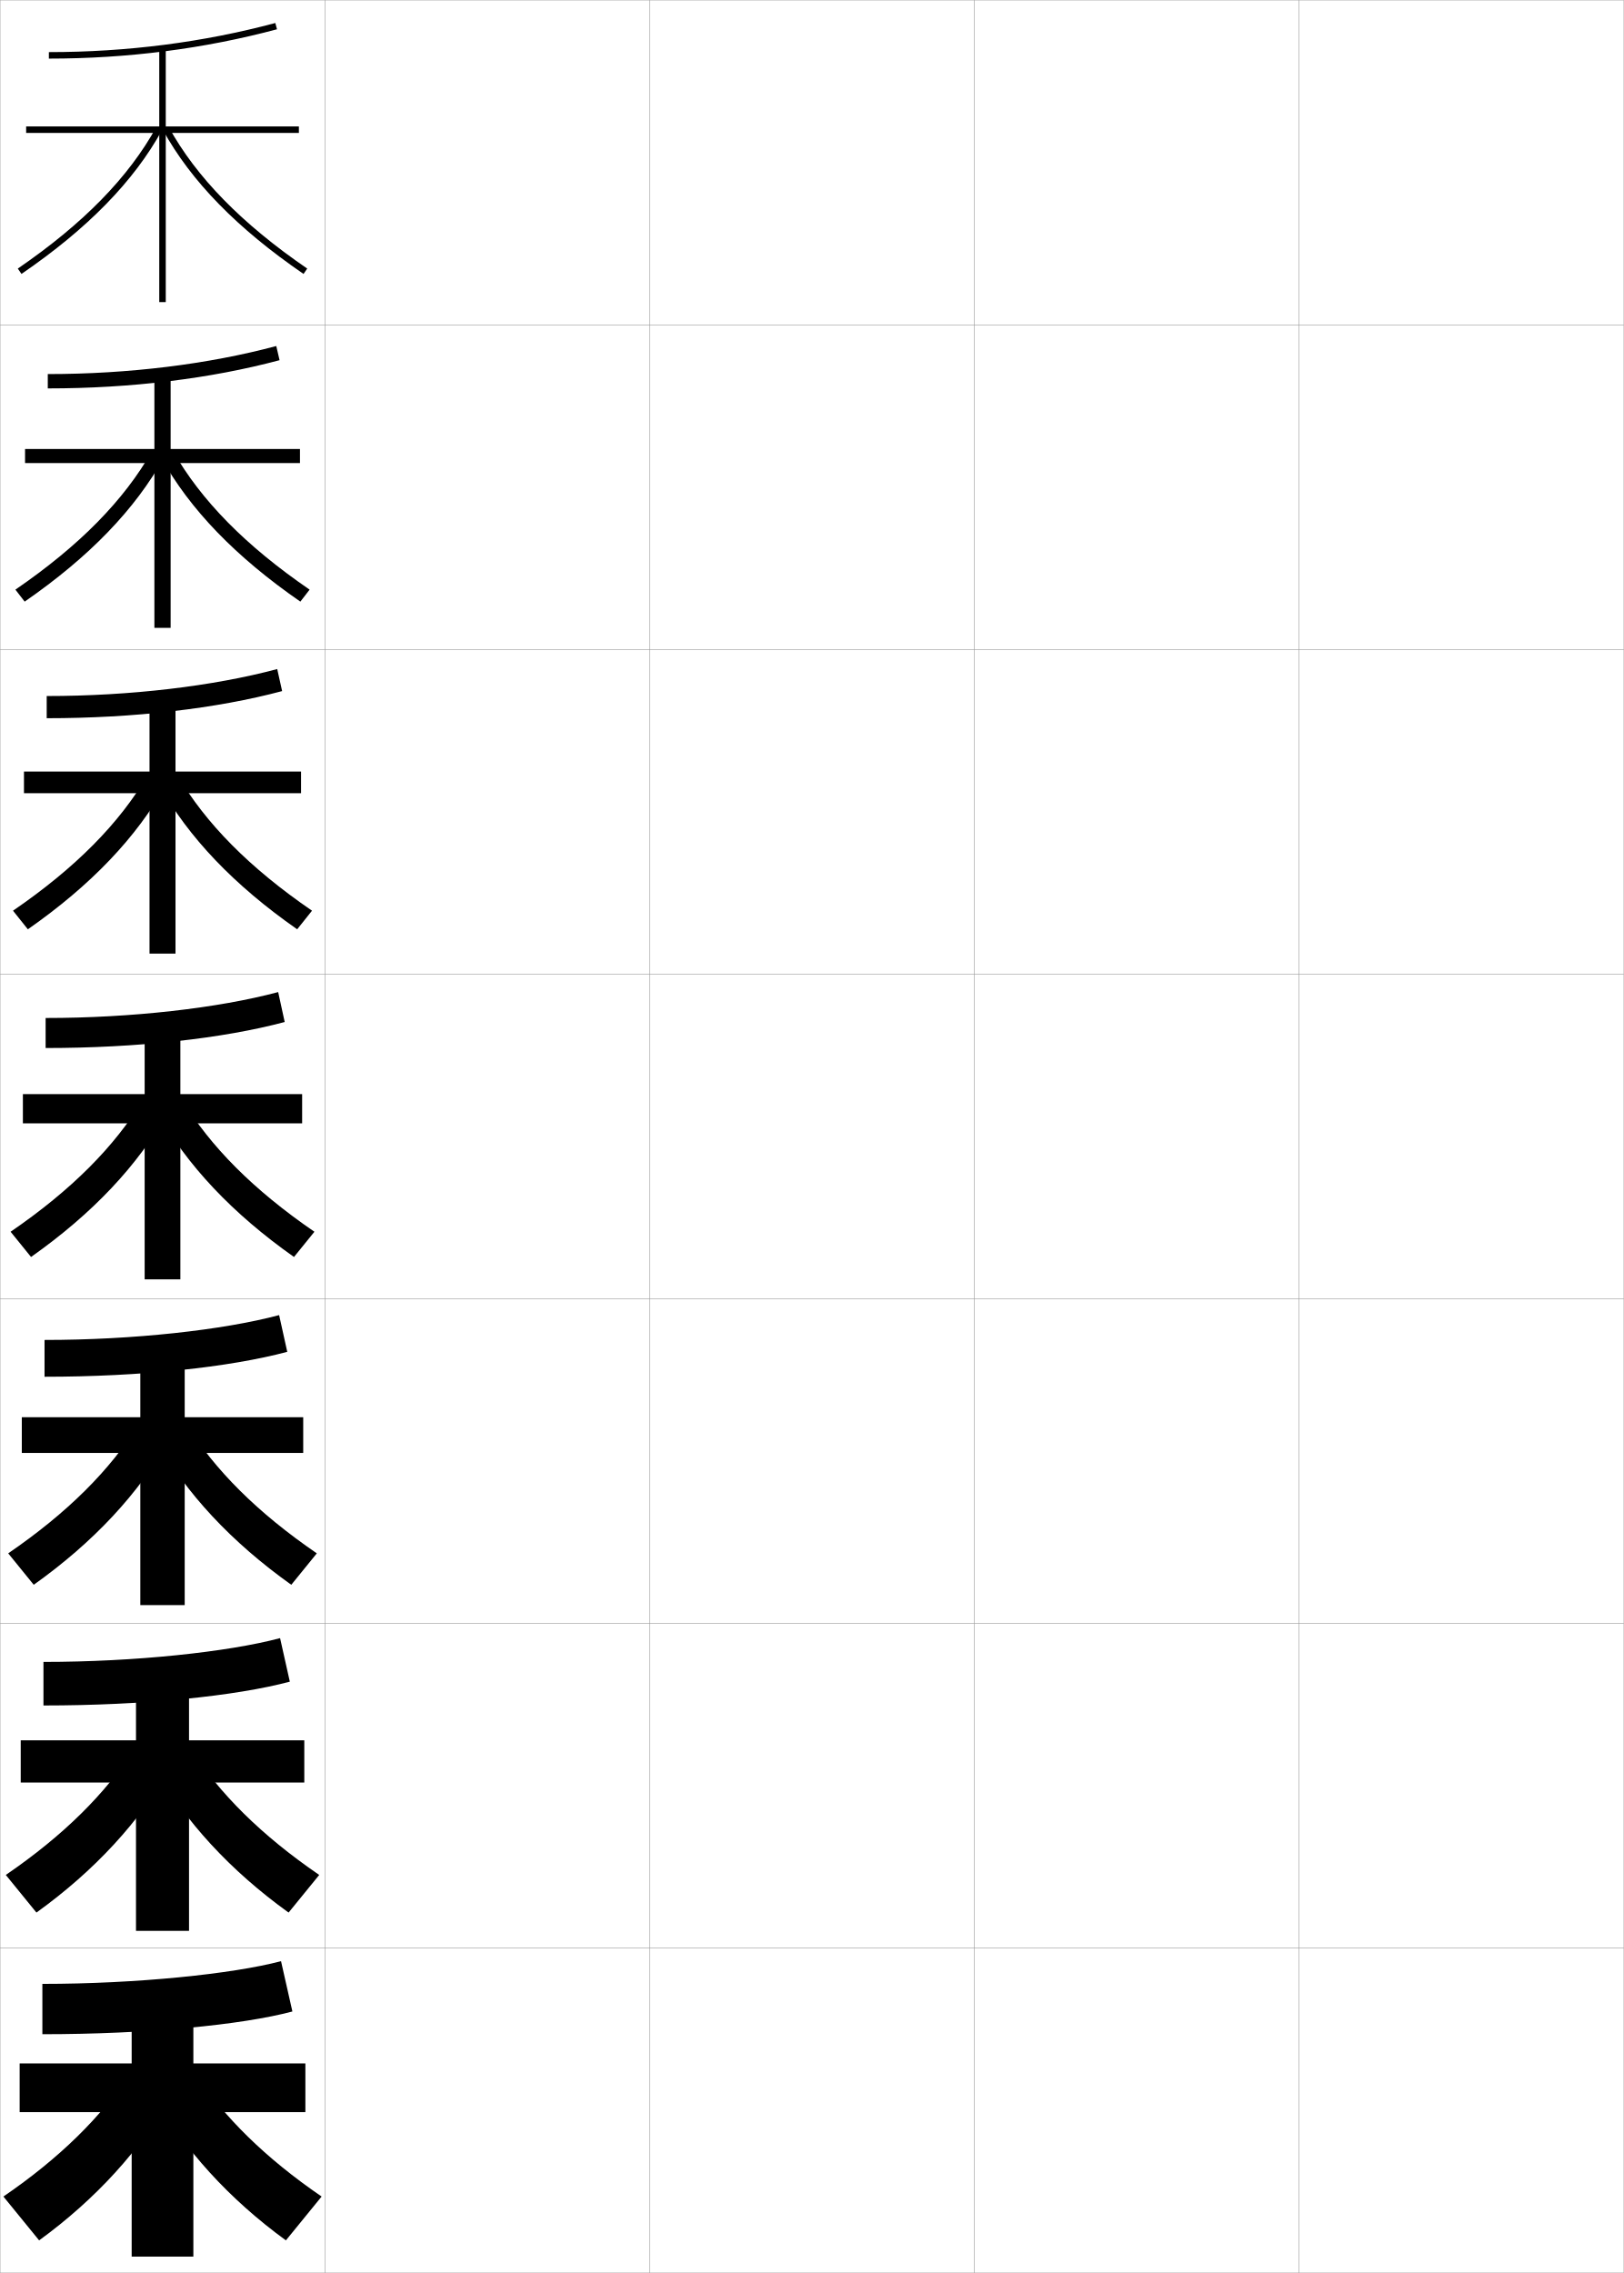
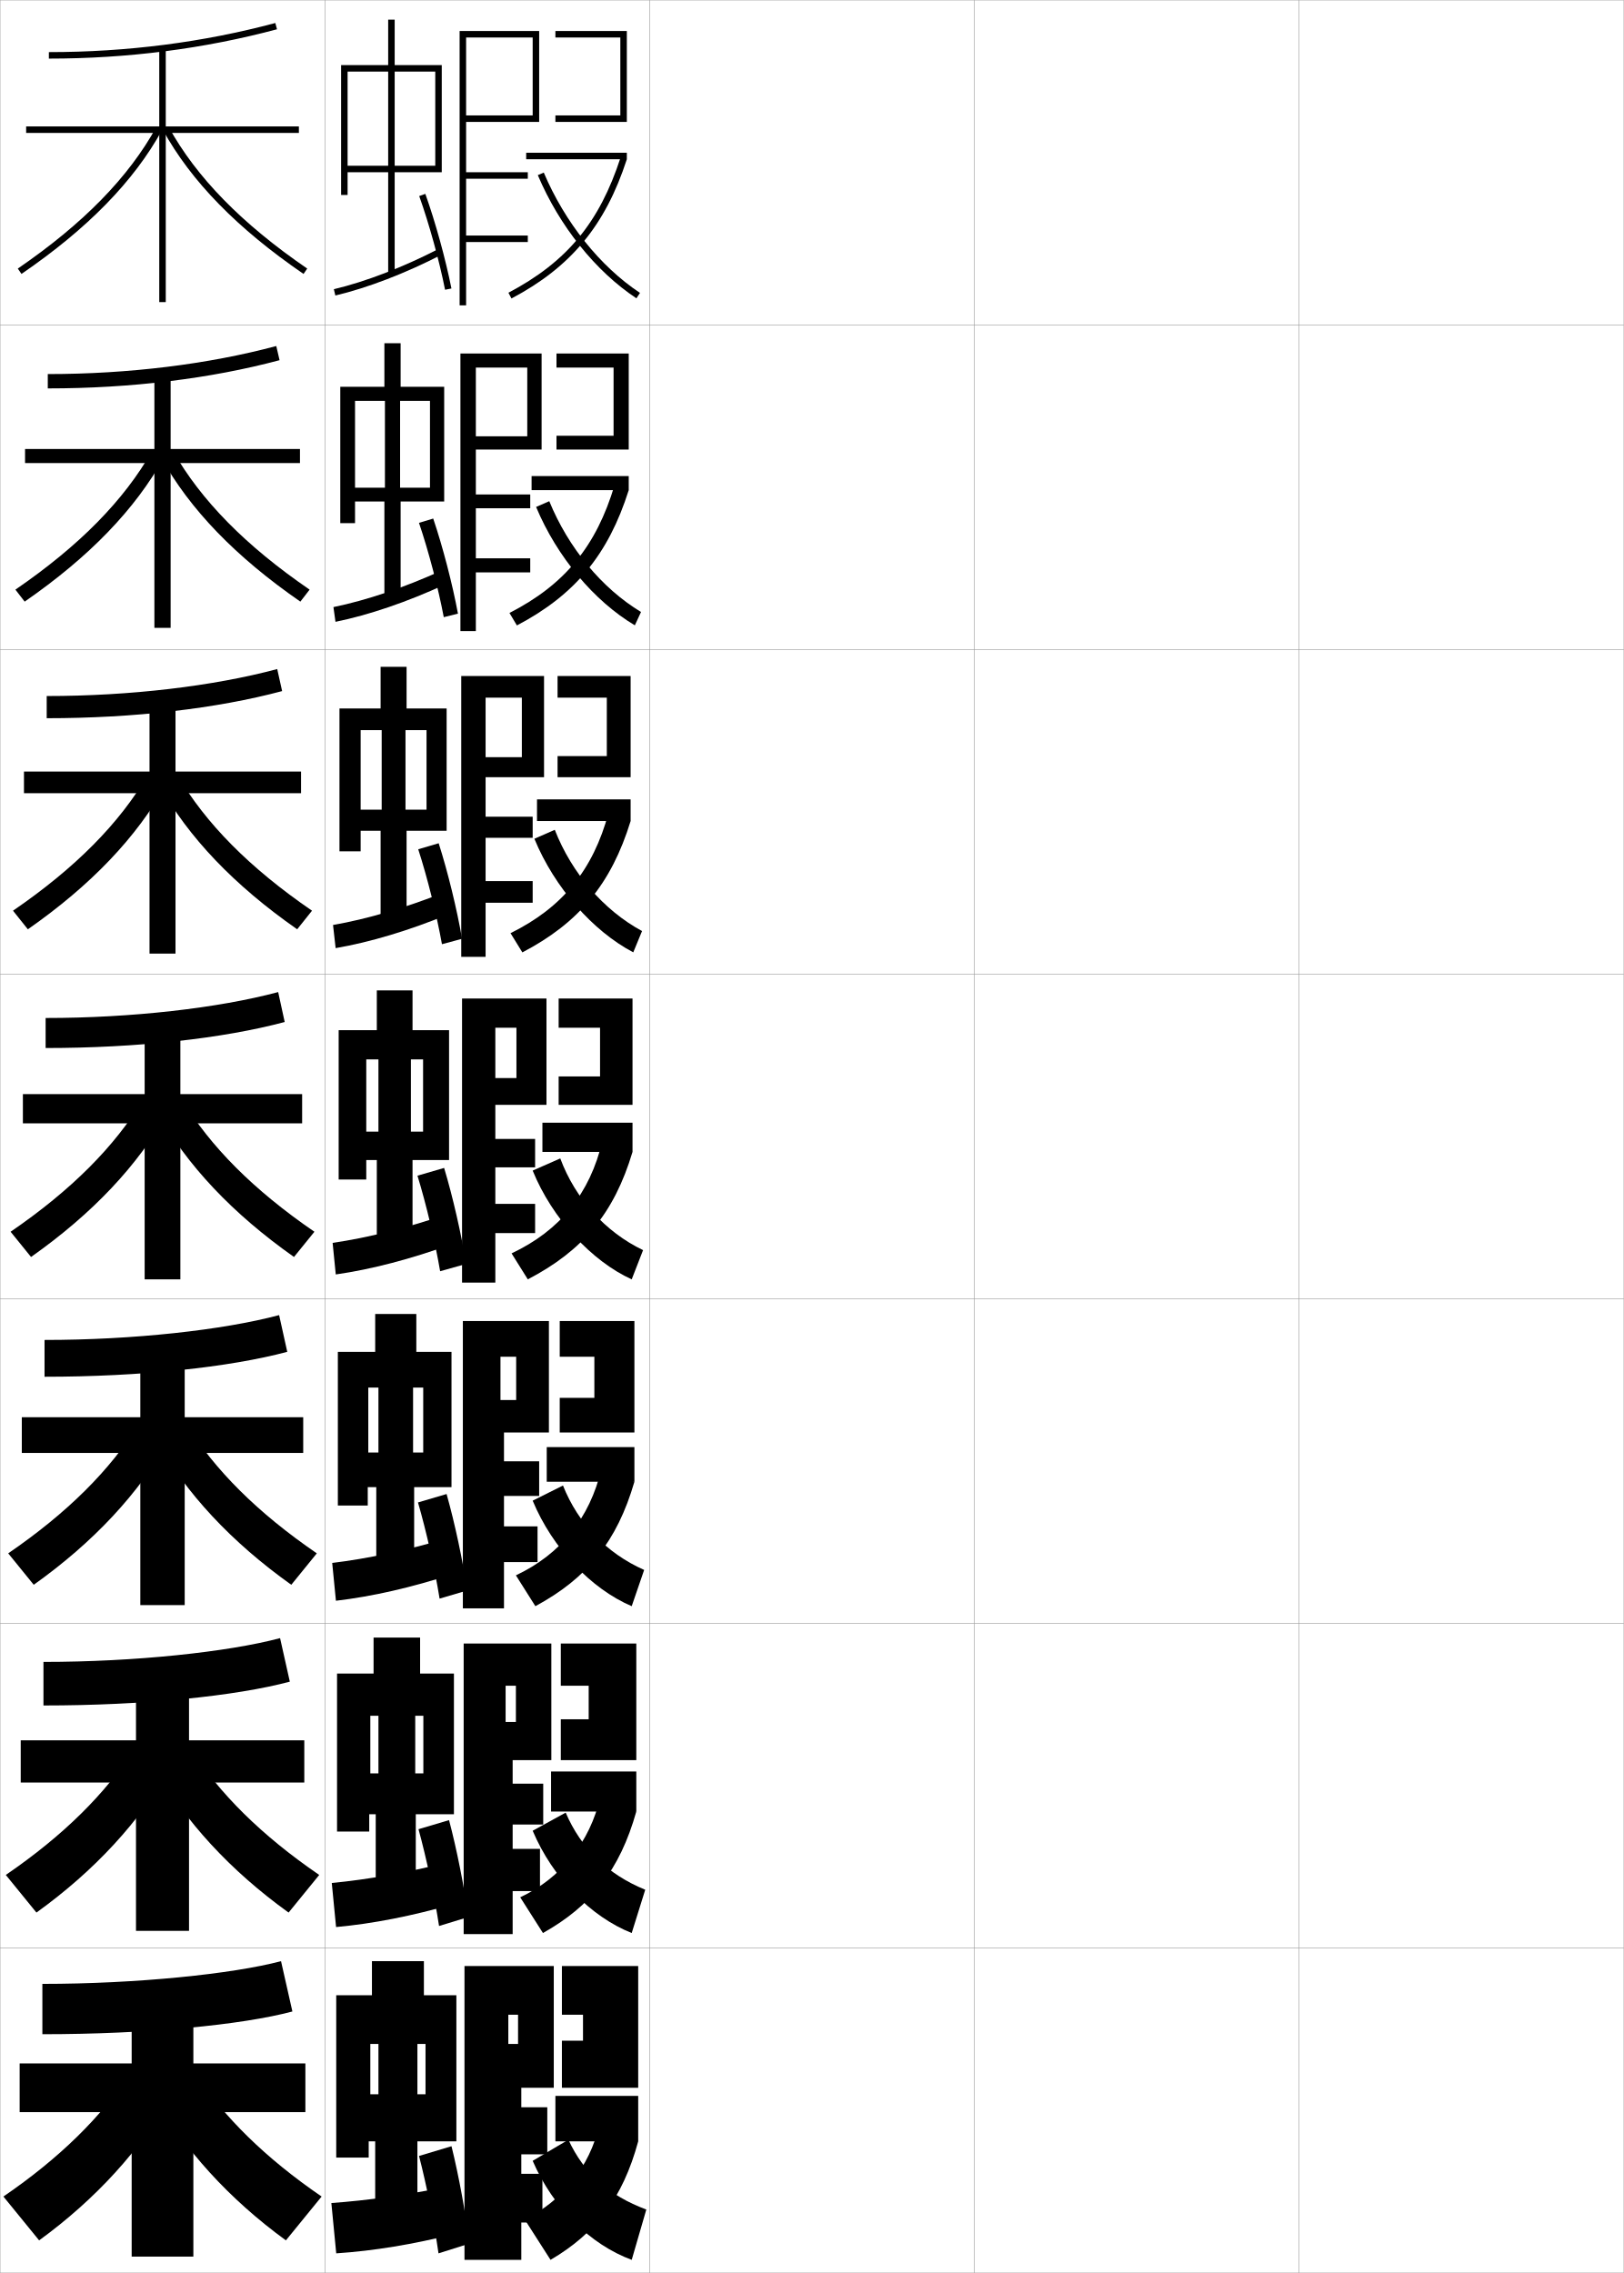
<svg xmlns="http://www.w3.org/2000/svg" width="500.1" height="700.1" viewBox="0 0 500.1 700.1" overflow="visible" enable-background="new 0 0 500.1 700.1" xml:space="preserve">
  <g id="glyphs">
    <g>
      <rect x="0.05" y="0.05" fill="none" stroke="#999999" stroke-width="0.1" width="100" height="100" />
      <rect x="0.05" y="100.05" fill="none" stroke="#999999" stroke-width="0.1" width="100" height="100" />
      <rect x="0.05" y="200.05" fill="none" stroke="#999999" stroke-width="0.1" width="100" height="100" />
      <rect x="0.05" y="300.05" fill="none" stroke="#999999" stroke-width="0.1" width="100" height="100" />
      <rect x="0.05" y="400.05" fill="none" stroke="#999999" stroke-width="0.1" width="100" height="100" />
      <rect x="0.05" y="500.05" fill="none" stroke="#999999" stroke-width="0.1" width="100" height="100" />
      <rect x="0.05" y="600.05" fill="none" stroke="#999999" stroke-width="0.1" width="100" height="100" />
      <rect x="100.05" y="0.05" fill="none" stroke="#999999" stroke-width="0.1" width="100" height="100" />
      <rect x="100.05" y="100.05" fill="none" stroke="#999999" stroke-width="0.1" width="100" height="100" />
      <rect x="100.05" y="200.05" fill="none" stroke="#999999" stroke-width="0.1" width="100" height="100" />
      <rect x="100.05" y="300.05" fill="none" stroke="#999999" stroke-width="0.1" width="100" height="100" />
      <rect x="100.05" y="400.05" fill="none" stroke="#999999" stroke-width="0.1" width="100" height="100" />
      <rect x="100.05" y="500.05" fill="none" stroke="#999999" stroke-width="0.1" width="100" height="100" />
      <rect x="100.05" y="600.05" fill="none" stroke="#999999" stroke-width="0.1" width="100" height="100" />
      <rect x="200.05" y="0.05" fill="none" stroke="#999999" stroke-width="0.1" width="100" height="100" />
      <rect x="200.05" y="100.05" fill="none" stroke="#999999" stroke-width="0.1" width="100" height="100" />
      <rect x="200.05" y="200.05" fill="none" stroke="#999999" stroke-width="0.1" width="100" height="100" />
      <rect x="200.05" y="300.05" fill="none" stroke="#999999" stroke-width="0.1" width="100" height="100" />
      <rect x="200.05" y="400.05" fill="none" stroke="#999999" stroke-width="0.1" width="100" height="100" />
      <rect x="200.05" y="500.05" fill="none" stroke="#999999" stroke-width="0.1" width="100" height="100" />
      <rect x="200.05" y="600.05" fill="none" stroke="#999999" stroke-width="0.1" width="100" height="100" />
      <rect x="300.05" y="0.05" fill="none" stroke="#999999" stroke-width="0.1" width="100" height="100" />
      <rect x="300.05" y="100.05" fill="none" stroke="#999999" stroke-width="0.1" width="100" height="100" />
      <rect x="300.05" y="200.05" fill="none" stroke="#999999" stroke-width="0.1" width="100" height="100" />
      <rect x="300.05" y="300.05" fill="none" stroke="#999999" stroke-width="0.1" width="100" height="100" />
      <rect x="300.05" y="400.05" fill="none" stroke="#999999" stroke-width="0.1" width="100" height="100" />
      <rect x="300.05" y="500.05" fill="none" stroke="#999999" stroke-width="0.1" width="100" height="100" />
      <rect x="300.05" y="600.05" fill="none" stroke="#999999" stroke-width="0.1" width="100" height="100" />
      <rect x="400.05" y="0.05" fill="none" stroke="#999999" stroke-width="0.1" width="100" height="100" />
      <rect x="400.05" y="100.05" fill="none" stroke="#999999" stroke-width="0.1" width="100" height="100" />
      <rect x="400.05" y="200.05" fill="none" stroke="#999999" stroke-width="0.1" width="100" height="100" />
      <rect x="400.05" y="300.05" fill="none" stroke="#999999" stroke-width="0.1" width="100" height="100" />
      <rect x="400.05" y="400.05" fill="none" stroke="#999999" stroke-width="0.1" width="100" height="100" />
      <rect x="400.05" y="500.05" fill="none" stroke="#999999" stroke-width="0.1" width="100" height="100" />
      <rect x="400.05" y="600.05" fill="none" stroke="#999999" stroke-width="0.1" width="100" height="100" />
    </g>
    <g>
      <g>
        <path d="M15.05,16.05v2c24.241,0,47.88-3.04,70.259-9.034l-0.518-1.932       C62.581,13.033,39.116,16.05,15.05,16.05z" />
        <polygon points="92.05,38.943 51.05,38.943 51.05,15.05 49.05,15.05        49.05,38.943 8.05,38.943 8.05,40.943 49.05,40.943 49.05,93.05        51.05,93.05 51.05,40.943 92.05,40.943 " />
        <path d="M5.483,82.725L6.616,84.375c20.437-14.022,34.604-28.526,43.31-44.343       l-1.752-0.965C39.622,54.604,25.657,68.885,5.483,82.725z" />
        <path d="M50.174,40.032C58.88,55.849,73.047,70.353,93.483,84.375l1.133-1.65       C74.442,68.885,60.478,54.604,51.926,39.067L50.174,40.032z" />
      </g>
      <g>
        <path d="M14.716,115.216v4.417c25.561,0,50.147-3.009,71.382-8.695l-1.014-4.359       C64.105,112.192,39.602,115.216,14.716,115.216z" />
        <polygon points="7.716,138.294 47.55,138.294 47.55,115.549 52.549,115.549        52.549,138.294 92.383,138.294 92.383,142.627 52.549,142.627 52.549,193.383        47.55,193.383 47.55,142.627 7.716,142.627 " />
        <path d="M7.597,185.303c19.941-13.804,34.062-28.438,42.924-44.452l-3.702-1.953       c-8.614,15.198-22.371,29.2-42.076,42.715L7.597,185.303z" />
        <path d="M92.502,185.303c-19.941-13.804-34.062-28.438-42.925-44.452l3.702-1.953       c8.614,15.198,22.371,29.2,42.076,42.715L92.502,185.303z" />
      </g>
      <g>
        <path d="M14.383,214.383v6.833c26.878,0,52.414-2.978,72.505-8.355l-1.511-6.788       C65.63,211.352,40.089,214.383,14.383,214.383z" />
        <polygon points="7.383,237.646 46.05,237.646 46.05,216.05 54.05,216.05        54.05,237.646 92.716,237.646 92.716,244.312 54.05,244.312 54.05,293.716        46.05,293.716 46.05,244.312 7.383,244.312 " />
        <path d="M8.579,286.231c19.446-13.586,33.521-28.349,42.54-44.562l-5.652-2.941       C36.79,253.588,23.241,267.311,4.005,280.5L8.579,286.231z" />
        <path d="M91.521,286.231c-19.446-13.586-33.521-28.349-42.539-44.562l5.651-2.941       C63.31,253.588,76.859,267.311,96.094,280.5L91.521,286.231z" />
      </g>
      <g>
        <path d="M14.05,313.55v9.25c28.197,0,54.682-2.947,73.629-8.017l-2.008-9.216       C67.155,310.511,40.575,313.55,14.05,313.55z" />
        <polygon points="7.05,336.996 44.55,336.996 44.55,316.55 55.55,316.55        55.55,336.996 93.05,336.996 93.05,345.996 55.55,345.996 55.55,394.05        44.55,394.05 44.55,345.996 7.05,345.996 " />
        <path d="M9.56,387.159c18.951-13.368,32.979-28.26,42.154-44.671l-7.602-3.93       c-8.738,14.521-22.08,27.965-40.846,40.829L9.56,387.159z" />
        <path d="M90.54,387.159c-18.951-13.368-32.979-28.26-42.154-44.671l7.602-3.93       c8.738,14.521,22.08,27.965,40.846,40.829L90.54,387.159z" />
      </g>
      <g>
        <path d="M13.716,412.716v11.334c29.516,0,56.949-2.917,74.752-7.678l-2.505-11.311       C68.68,409.67,41.061,412.716,13.716,412.716z" />
        <polygon points="56.883,417.05 56.883,436.514 93.383,436.514 93.383,447.514        56.883,447.514 56.883,494.383 43.216,494.383 43.216,447.514 6.716,447.514        6.716,436.514 43.216,436.514 43.216,417.05 " />
        <path d="M42.758,438.556c-8.8,14.183-21.935,27.347-40.23,39.886l7.862,9.681       c18.456-13.15,32.438-28.171,41.77-44.78L42.758,438.556z" />
        <path d="M57.341,438.556c8.8,14.183,21.934,27.347,40.23,39.886l-7.862,9.681       c-18.457-13.15-32.438-28.171-41.77-44.78L57.341,438.556z" />
      </g>
      <g>
        <path d="M13.383,511.883v13.417c30.834,0,59.217-2.886,75.876-7.339l-3.002-13.405       C70.205,508.829,41.548,511.883,13.383,511.883z" />
        <polygon points="58.216,517.55 58.216,536.032 93.716,536.032 93.716,549.032        58.216,549.032 58.216,594.717 41.883,594.717 41.883,549.032 6.383,549.032        6.383,536.032 41.883,536.032 41.883,517.55 " />
        <path d="M41.404,538.553c-8.862,13.845-21.789,26.729-39.615,38.943l9.431,11.59       c17.96-12.933,31.897-28.082,41.385-44.89L41.404,538.553z" />
        <path d="M58.696,538.553c8.862,13.845,21.789,26.729,39.615,38.943l-9.431,11.59       c-17.961-12.933-31.896-28.082-41.385-44.89L58.696,538.553z" />
      </g>
      <g>
        <path d="M13.05,611.05v15.5c32.152,0,61.484-2.854,77-7l-3.5-15.5       C71.729,607.988,42.034,611.05,13.05,611.05z" />
        <polygon points="59.55,618.05 59.55,635.55 94.05,635.55 94.05,650.55        59.55,650.55 59.55,695.05 40.55,695.05 40.55,650.55 6.05,650.55        6.05,635.55 40.55,635.55 40.55,618.05 " />
        <path d="M40.05,638.55c-8.924,13.507-21.644,26.111-39,38l11,13.5       c17.465-12.715,31.355-27.993,41-45L40.05,638.55z" />
        <path d="M60.05,638.55c8.924,13.507,21.644,26.111,39,38l-11,13.5       c-17.466-12.715-31.355-27.993-41-45L60.05,638.55z" />
      </g>
    </g>
+     <g>
+       <polygon points="143.55,9.55 141.55,9.55 141.55,94.05 143.55,94.05       143.55,74.55 162.55,74.55 162.55,72.55 143.55,72.55 143.55,55.05       162.55,55.05 162.55,53.05 143.55,53.05 143.55,37.55 166.05,37.55       166.05,9.55 143.55,9.55 143.55,11.55 164.05,11.55 164.05,35.55       143.55,35.55 " />
+       <g>
+         <polygon points="171.05,9.55 171.05,11.55 191.05,11.55 191.05,35.55        171.05,35.55 171.05,37.55 193.05,37.55 193.05,9.55 " />
+       </g>
+       <g>
+         <rect x="162.05" y="47.05" width="31" height="2" />
+       </g>
+       <g>
+         <path d="M156.583,90.166l0.934,1.768c18.296-9.668,28.922-22.493,35.533-42.884       l-1.902-0.617C184.626,68.547,174.612,80.638,156.583,90.166z" />
+       </g>
+       <g>
+         <path d="M165.63,53.94c6.672,15.733,17.74,29.562,30.367,37.942l1.105-1.666       c-12.309-8.169-23.109-21.676-29.633-37.058L165.63,53.94z" />
+       </g>
+     </g>
+     <g>
+       <polygon points="156.55,605.55 143.05,605.55 143.05,696.05 160.55,696.05       160.55,684.55 167.05,684.55 167.05,669.55 160.55,669.55 160.55,663.55       168.55,663.55 168.55,649.05 160.55,649.05 160.55,643.05 170.55,643.05       170.55,605.55 156.55,605.55 156.55,620.55 159.55,620.55 159.55,629.55       156.55,629.55 " />
+       <polygon points="173.05,620.55 179.55,620.55 179.55,628.55 173.05,628.55       173.05,643.05 196.55,643.05 196.55,605.55 173.05,605.55 " />
+       <rect x="171.05" y="645.55" width="25.5" height="14" />
+       <path d="M184.55,654.55c-2.86,12.766-11.63,23.663-23,29l8,12.5      c13.809-8.093,22.226-18.886,27-36.5L184.55,654.55z" />
+       <path d="M164.05,665.55c6.269,14.52,17.807,25.816,30.5,30.5l4.5-15.5      c-11.519-4.289-19.162-11.085-24-21.5L164.05,665.55z" />
+     </g>
+     <g>
+       <polygon points="134.05,51.05 121.55,51.05 121.55,22.05 134.05,22.05       134.05,20.05 121.55,20.05 121.55,6.05 119.55,6.05 119.55,20.05       107.05,20.05 107.05,22.05 119.55,22.05 119.55,51.05 107.05,51.05       107.05,20.05 105.05,20.05 105.05,60.05 107.05,60.05 107.05,53.05       119.55,53.05 119.55,84.55 121.55,84.55 121.55,53.05 136.05,53.05       136.05,20.05 134.05,20.05 " />
+       <path d="M102.818,89.077l0.463,1.945c9.976-2.372,21.599-6.841,32.727-12.584      l-0.917-1.777C124.103,82.332,112.642,86.741,102.818,89.077z" />
+       <path d="M129.108,60.386c3.059,8.562,6.184,19.891,7.961,28.858l1.961-0.389      c-1.794-9.056-4.949-20.495-8.039-29.142L129.108,60.386z" />
+     </g>
+     <g>
+       <g>
+         <polygon points="155.717,506.217 142.8,506.217 142.8,595.717 157.884,595.717        157.884,582.467 166.3,582.467 166.3,569.467 157.884,569.467 157.884,561.967        167.3,561.967 167.3,549.383 157.884,549.383 157.884,542.133 169.8,542.133        169.8,506.217 155.717,506.217 155.717,519.217 158.884,519.217 158.884,530.383        155.717,530.383 " />
+         <polygon points="172.717,519.217 181.3,519.217 181.3,529.55 172.717,529.55        172.717,542.133 195.966,542.133 195.966,506.217 172.717,506.217 " />
+         <rect x="169.716" y="545.633" width="26.25" height="12.334" />
+         <path d="M160.216,584.383l7,11c14.863-8.339,23.682-19.373,28.75-37.416l-11.082-4.5       C181.686,567.461,172.753,578.487,160.216,584.383z" />
+         <path d="M164.05,563.883c6.18,14.612,17.949,26.521,30.5,31.5l4.166-13.333       c-11.562-4.721-19.742-12.683-24.5-23.75L164.05,563.883z" />
+       </g>
+       <g>
+         <polygon points="154.133,406.884 142.55,406.884 142.55,495.384 155.217,495.384        155.217,481.134 165.55,481.134 165.55,470.134 155.217,470.134 155.217,460.759        166.05,460.759 166.05,450.091 155.217,450.091 155.217,441.216 169.05,441.216        169.05,406.884 154.133,406.884 154.133,417.884 158.967,417.884 158.967,431.216        154.133,431.216 " />
+         <polygon points="172.383,417.884 183.05,417.884 183.05,430.55 172.383,430.55        172.383,441.216 195.383,441.216 195.383,406.884 172.383,406.884 " />
+         <rect x="168.383" y="445.716" width="27" height="10.668" />
+         <path d="M158.883,485.216l6,9.5c15.917-8.586,25.136-19.859,30.5-38.332l-10.166-4       C181.681,467.606,172.586,478.761,158.883,485.216z" />
+         <path d="M164.05,462.216c6.09,14.705,18.091,27.225,30.5,32.5l3.833-11.166       c-11.608-5.152-20.323-14.279-25-26L164.05,462.216z" />
+       </g>
+       <g>
+         <polygon points="152.55,307.55 142.3,307.55 142.3,395.05 152.55,395.05        152.55,379.8 164.8,379.8 164.8,370.8 152.55,370.8 152.55,359.55        164.8,359.55 164.8,350.8 152.55,350.8 152.55,340.3 168.3,340.3        168.3,307.55 152.55,307.55 152.55,316.55 159.05,316.55 159.05,332.05        152.55,332.05 " />
+         <polygon points="172.05,316.55 184.8,316.55 184.8,331.55 172.05,331.55        172.05,340.3 194.8,340.3 194.8,307.55 172.05,307.55 " />
+         <rect x="167.05" y="345.8" width="27.75" height="9" />
+         <path d="M157.55,386.05l5,8c16.972-8.833,26.591-20.348,32.25-39.25l-9.25-3.5       C181.677,367.752,172.419,379.035,157.55,386.05z" />
+         <path d="M164.05,360.55c6,14.796,18.233,27.927,30.5,33.5l3.5-9       c-11.653-5.585-20.904-15.877-25.5-28.25L164.05,360.55z" />
+       </g>
+       <g>
+         <polygon points="149.55,208.216 142.05,208.216 142.05,294.716 149.55,294.716        149.55,278.05 164.05,278.05 164.05,271.383 149.55,271.383 149.55,258.05        164.05,258.05 164.05,251.55 149.55,251.55 149.55,239.383 167.55,239.383        167.55,208.216 149.55,208.216 149.55,214.883 160.716,214.883 160.716,233.216        149.55,233.216 " />
+         <polygon points="171.716,214.883 186.883,214.883 186.883,232.883 171.716,232.883        171.716,239.383 194.216,239.383 194.216,208.216 171.716,208.216 " />
+         <rect x="165.383" y="246.216" width="28.833" height="6.667" />
+         <path d="M157.228,287.422l3.645,5.922c17.413-9.111,27.368-21.063,33.344-40.461       l-6.801-2.539C182.66,268.017,173.15,279.569,157.228,287.422z" />
+         <path d="M164.576,258.347c6.224,15.108,18.069,28.472,30.456,34.98l2.702-6.555       c-11.872-6.446-21.639-17.81-26.877-31.186L164.576,258.347z" />
+       </g>
+       <g>
+         <polygon points="146.55,108.883 141.799,108.883 141.799,194.383 146.55,194.383        146.55,176.299 163.3,176.299 163.3,171.966 146.55,171.966 146.55,156.549        163.3,156.549 163.3,152.3 146.55,152.3 146.55,138.466 166.8,138.466        166.8,108.883 146.55,108.883 146.55,113.216 162.383,113.216 162.383,134.383        146.55,134.383 " />
+         <polygon points="171.383,113.216 188.966,113.216 188.966,134.216 171.383,134.216        171.383,138.466 193.633,138.466 193.633,108.883 171.383,108.883 " />
+         <rect x="163.716" y="146.633" width="29.917" height="4.333" />
+         <path d="M156.905,188.794l2.289,3.845c17.854-9.39,28.145-21.778,34.438-41.672       l-4.352-1.578C183.643,168.282,173.881,180.103,156.905,188.794z" />
+         <path d="M165.103,156.144c6.448,15.421,17.905,29.017,30.412,36.461l1.903-4.111       c-12.09-7.307-22.374-19.743-28.255-34.122L165.103,156.144z" />
+       </g>
+     </g>
+     <g>
+       <g>
+         <polygon points="130.383,546.217 127.883,546.217 127.883,528.467 130.383,528.467        130.383,515.467 129.383,515.467 129.383,504.383 115.05,504.383 115.05,515.467        114.05,515.467 114.05,528.467 116.55,528.467 116.55,546.217 114.05,546.217        114.05,515.467 103.8,515.467 103.8,564.133 113.716,564.133 113.716,558.8        115.716,558.8 115.716,584.967 128.05,584.967 128.05,558.8 139.8,558.8        139.8,515.467 130.383,515.467 " />
+         <path d="M102.18,579.971l1.323,13.575c11.333-1.034,23.531-3.431,36.203-7.097       l-2.229-12.716C125.324,576.753,113.377,578.898,102.18,579.971z" />
+         <path d="M128.89,563.406c2.437,8.849,4.943,20.707,6.327,29.811l9-2.75       c-1.181-8.975-3.529-20.831-5.923-29.857L128.89,563.406z" />
+       </g>
+       <g>
+         <polygon points="130.342,447.384 127.217,447.384 127.217,427.384 130.342,427.384        130.342,416.384 128.217,416.384 128.217,404.716 115.55,404.716 115.55,416.384        113.425,416.384 113.425,427.384 116.55,427.384 116.55,447.384 113.425,447.384        113.425,416.384 104.05,416.384 104.05,463.716 113.258,463.716 113.258,458.05        115.883,458.05 115.883,484.884 127.55,484.884 127.55,458.05 139.05,458.05        139.05,416.384 130.342,416.384 " />
+         <path d="M102.311,481.392l1.146,11.65c11.183-1.301,23.407-4.111,35.906-8.193       l-1.958-10.932C125.347,477.468,113.355,480.065,102.311,481.392z" />
+         <path d="M128.729,462.763c2.562,8.792,5.191,20.545,6.653,29.621l8.5-2.5       c-1.303-8.99-3.813-20.764-6.346-29.715L128.729,462.763z" />
+       </g>
+       <g>
+         <polygon points="130.3,348.55 126.55,348.55 126.55,326.3 130.3,326.3        130.3,317.3 127.05,317.3 127.05,305.05 116.05,305.05 116.05,317.3        112.8,317.3 112.8,326.3 116.55,326.3 116.55,348.55 112.8,348.55        112.8,317.3 104.3,317.3 104.3,363.3 112.8,363.3 112.8,357.3        116.05,357.3 116.05,384.8 127.05,384.8 127.05,357.3 138.3,357.3        138.3,317.3 130.3,317.3 " />
+         <path d="M102.44,382.812l0.969,9.727c11.032-1.568,23.283-4.793,35.609-9.289       l-1.688-9.148C125.37,378.182,113.333,381.233,102.44,382.812z" />
+         <path d="M128.569,362.12c2.686,8.734,5.439,20.381,6.98,29.43l8-2.25       c-1.426-9.006-4.097-20.696-6.77-29.57L128.569,362.12z" />
+       </g>
+       <g>
+         <polygon points="131.362,249.383 124.883,249.383 124.883,224.883 131.362,224.883        131.362,218.216 125.216,218.216 125.216,205.383 117.216,205.383 117.216,218.216        111.07,218.216 111.07,224.883 117.55,224.883 117.55,249.383 111.07,249.383        111.07,218.216 104.55,218.216 104.55,262.216 111.07,262.216 111.07,255.883        117.216,255.883 117.216,284.717 125.216,284.717 125.216,255.883 137.55,255.883        137.55,218.216 131.362,218.216 " />
+         <path d="M102.566,284.9l0.8,7.133c10.68-1.836,22.722-5.476,34.648-10.387       l-1.431-6.691C124.947,279.565,113.103,283.069,102.566,284.9z" />
+         <path d="M128.803,261.582c2.81,8.677,5.688,20.217,7.308,29.239l6.183-1.67       c-1.548-9.022-4.381-20.629-7.192-29.427L128.803,261.582z" />
+       </g>
+       <g>
+         <polygon points="132.424,150.216 123.216,150.216 123.216,123.466 132.424,123.466        132.424,119.133 123.383,119.133 123.383,105.716 118.383,105.716 118.383,119.133        109.341,119.133 109.341,123.466 118.55,123.466 118.55,150.216 109.341,150.216        109.341,119.133 104.799,119.133 104.799,161.133 109.341,161.133 109.341,154.466        118.383,154.466 118.383,184.633 123.383,184.633 123.383,154.466 136.8,154.466        136.8,119.133 132.424,119.133 " />
+         <path d="M102.692,186.988l0.631,4.539c10.328-2.104,22.16-6.158,33.688-11.485       l-1.174-4.234C124.525,180.949,112.872,184.905,102.692,186.988z" />
+         <path d="M129.036,161.043c2.934,8.62,5.936,20.054,7.634,29.049l4.366-1.089       c-1.671-9.039-4.665-20.562-7.616-29.285L129.036,161.043z" />
+       </g>
+     </g>
+     <g>
+       <polygon points="131.05,645.05 128.55,645.05 128.55,629.55 131.05,629.55       131.05,614.55 130.55,614.55 130.55,604.05 114.55,604.05 114.55,614.55       114.05,614.55 114.05,629.55 116.55,629.55 116.55,645.05 114.05,645.05       114.05,614.55 103.55,614.55 103.55,664.55 113.55,664.55 113.55,659.55       115.55,659.55 115.55,685.05 128.55,685.05 128.55,659.55 140.55,659.55       140.55,614.55 131.05,614.55 " />
+       <path d="M137.55,673.55c-12.249,2.488-24.15,4.181-35.5,5l1.5,15.5      c11.482-0.767,23.654-2.75,36.5-6L137.55,673.55z" />
+       <path d="M129.05,664.05c2.312,8.905,4.694,20.87,6,30l9.5-3      c-1.059-8.958-3.244-20.898-5.5-30L129.05,664.05z" />
+     </g>
  </g>
</svg>
